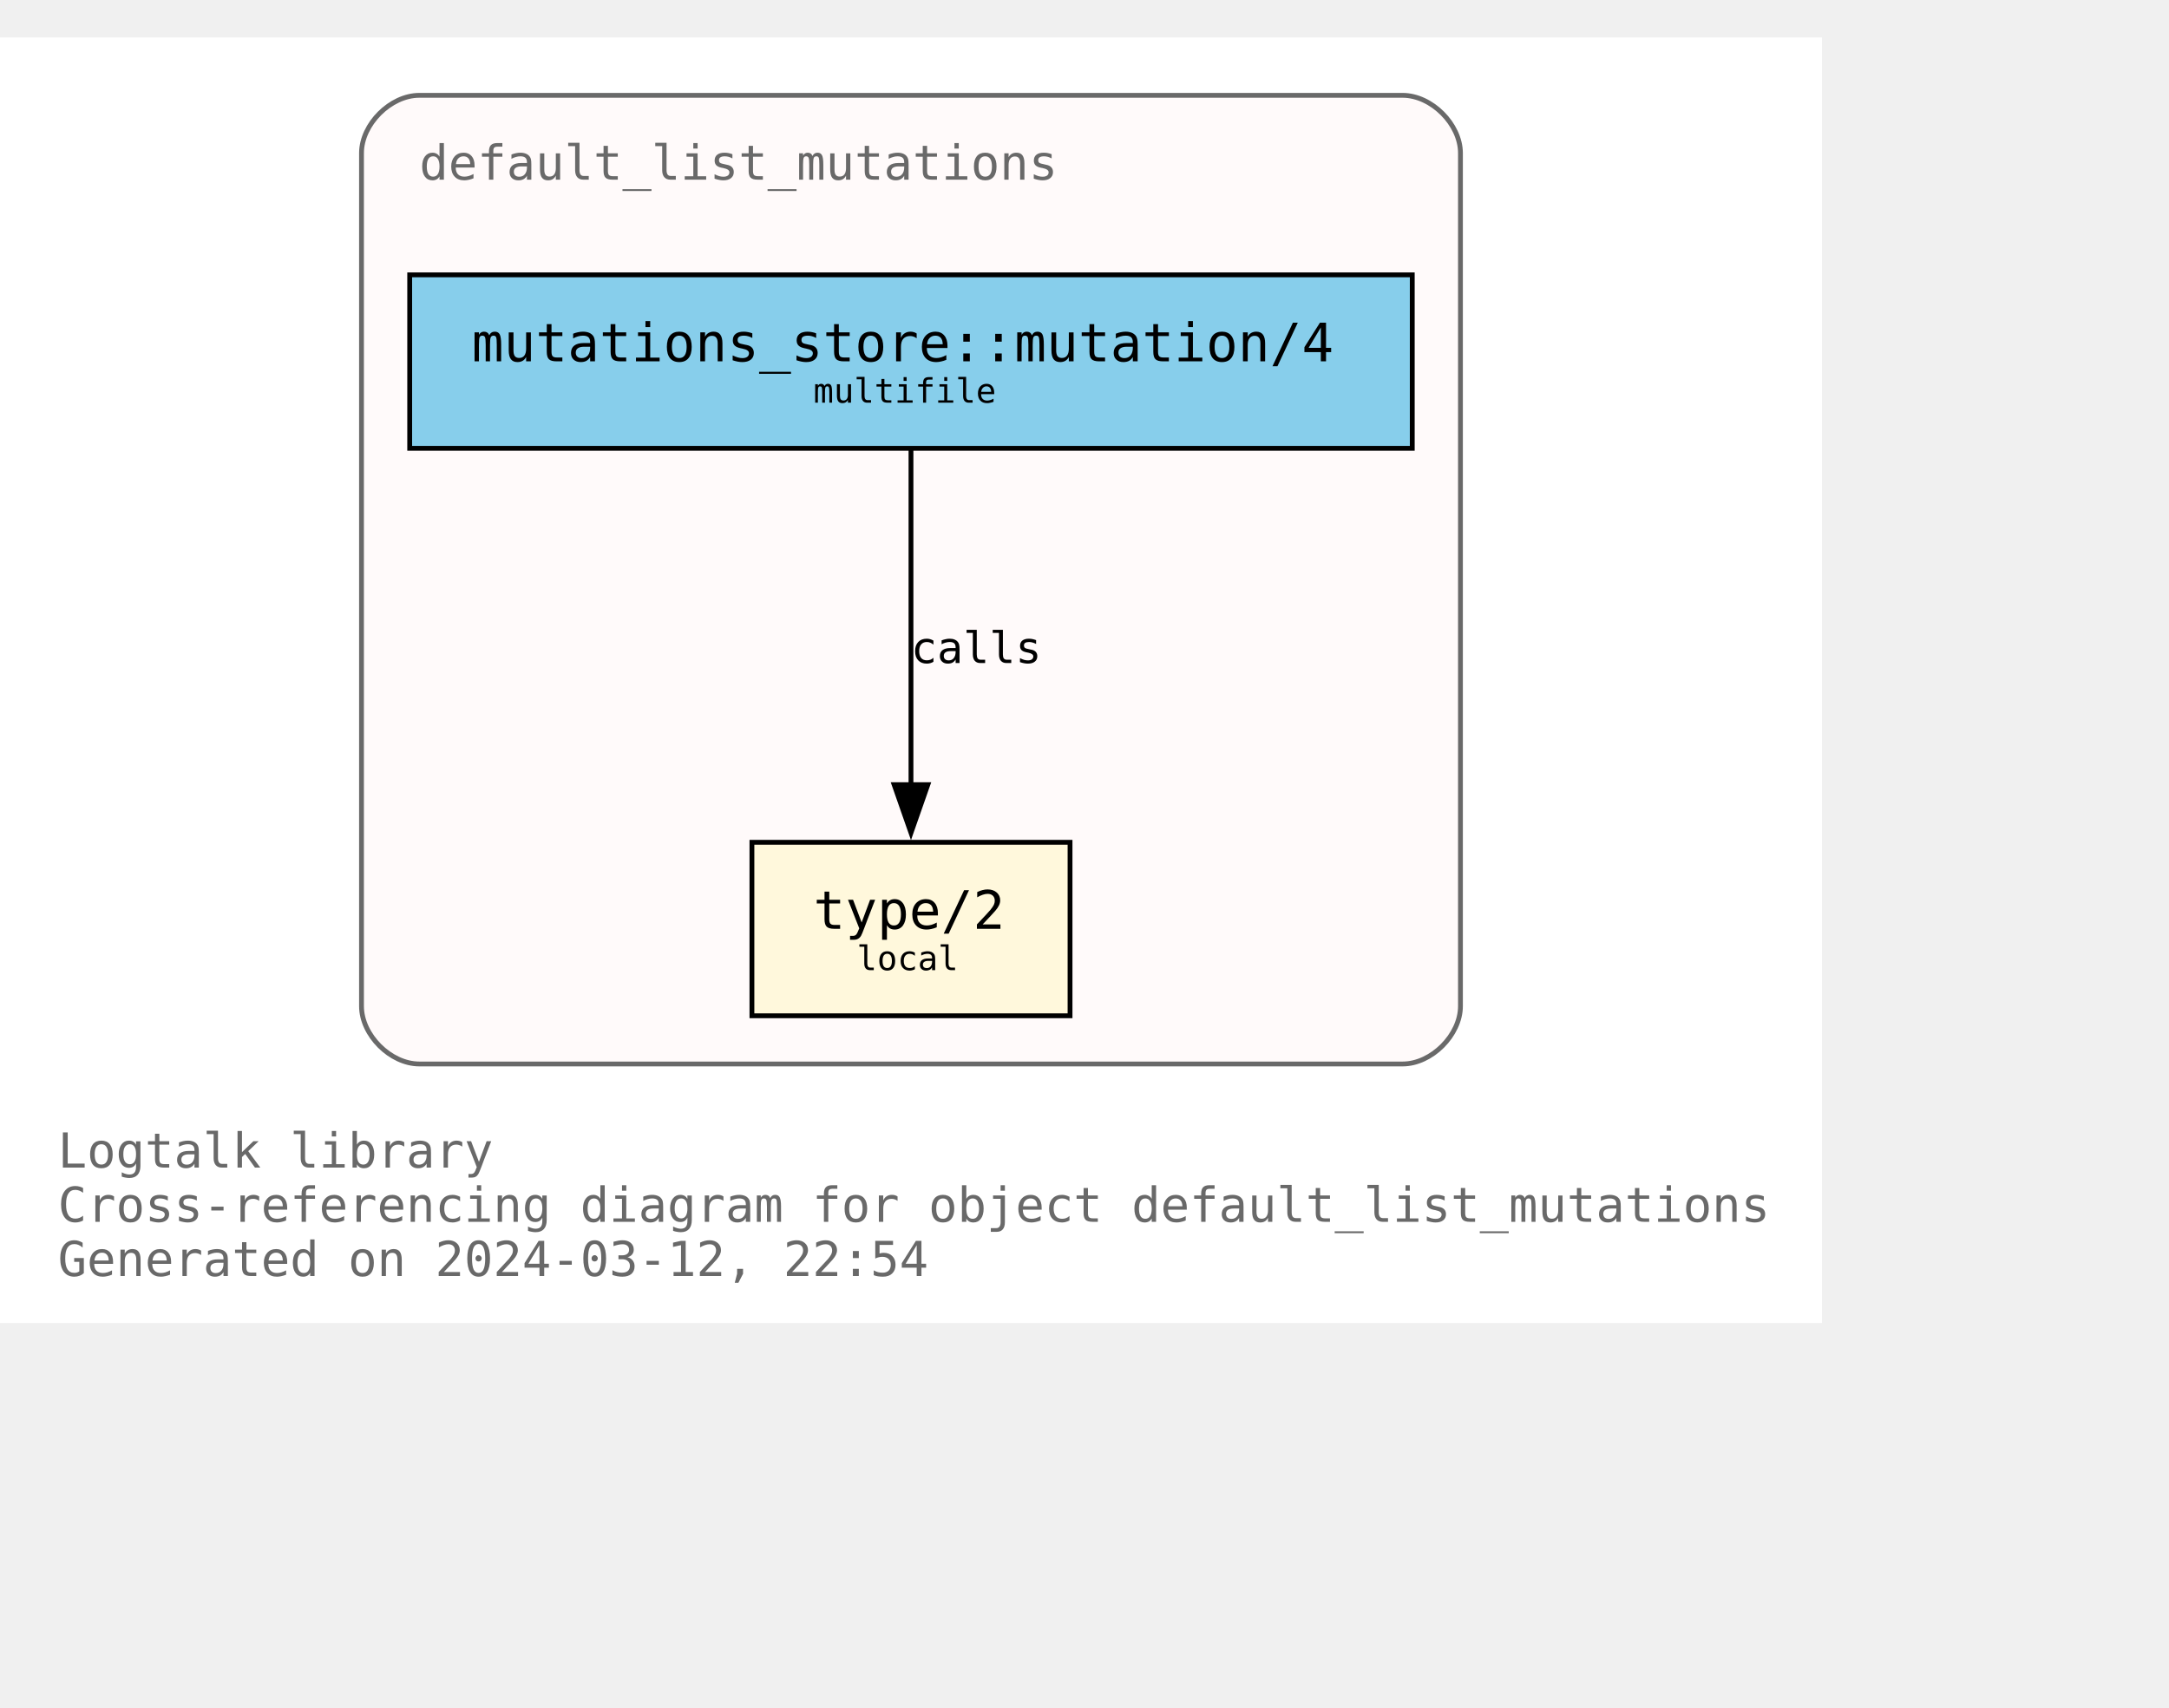
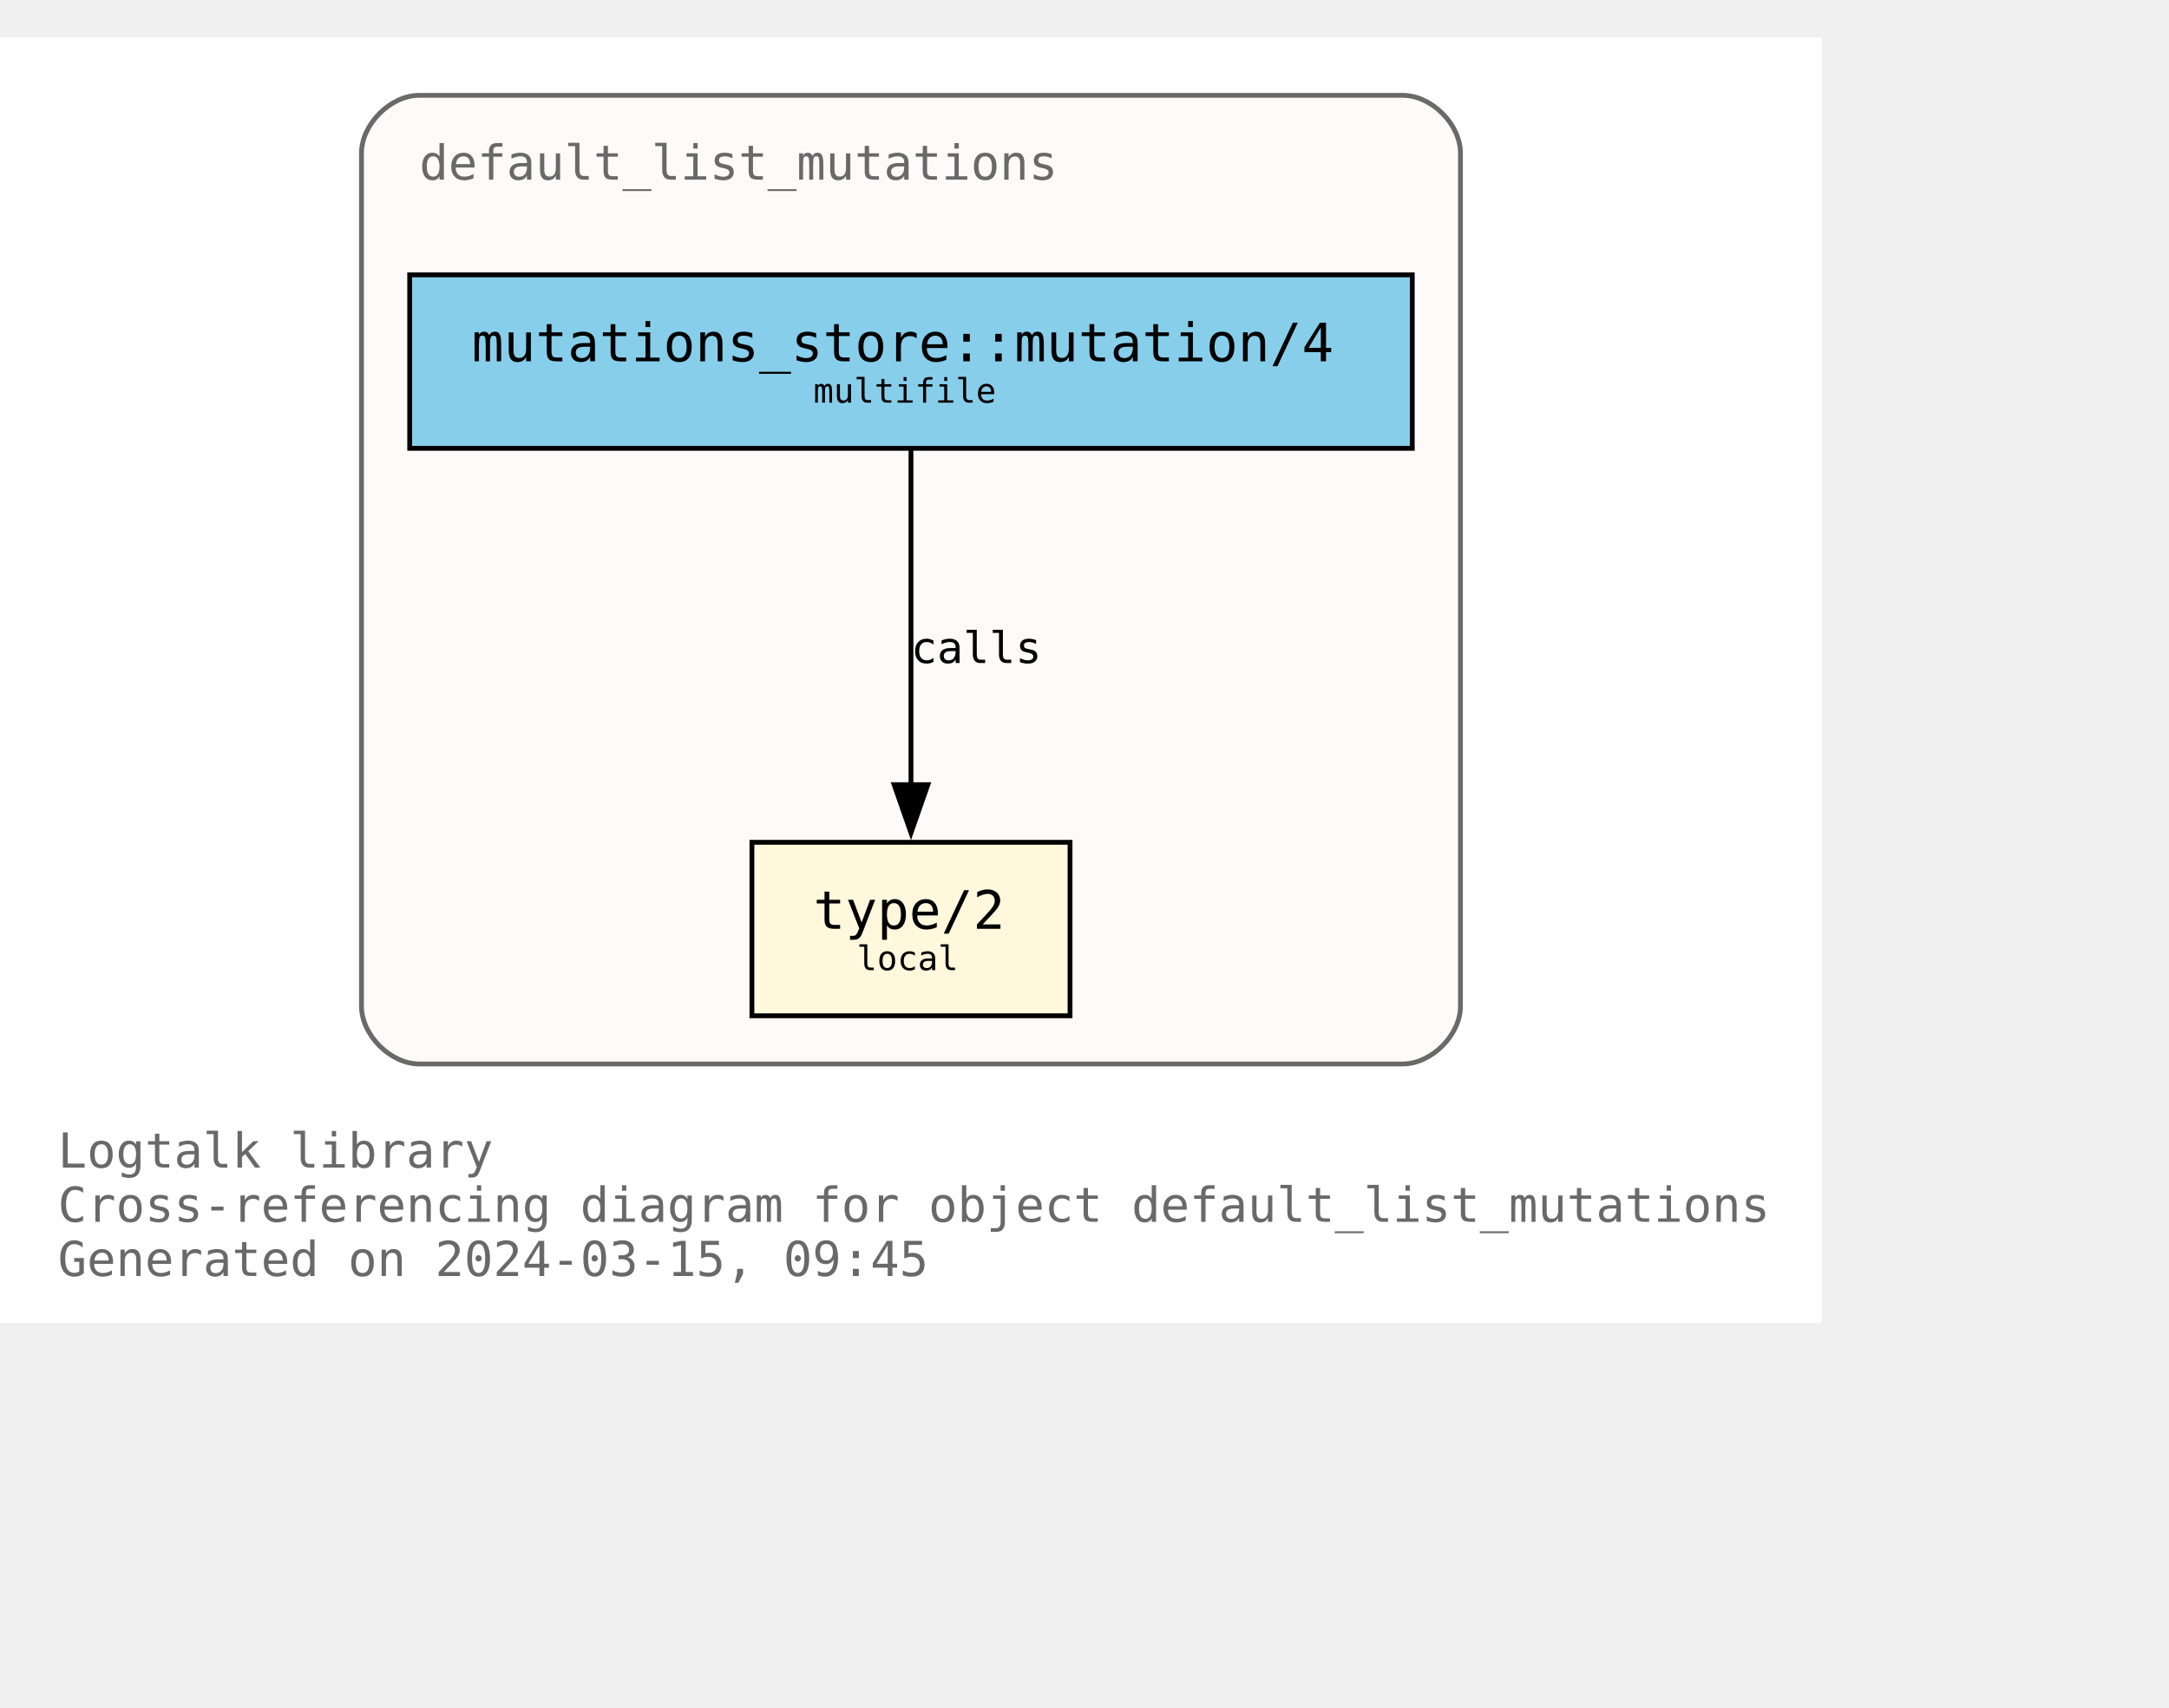
<svg xmlns="http://www.w3.org/2000/svg" xmlns:xlink="http://www.w3.org/1999/xlink" width="522pt" height="411pt" viewBox="72.00 72.00 450.00 338.75">
  <g id="graph0" class="graph" transform="scale(1 1) rotate(0) translate(76 334.75)">
    <polygon fill="white" stroke="none" points="-4,4 -4,-262.75 374,-262.75 374,4 -4,4" />
    <text text-anchor="start" x="8" y="-28.25" font-family="Monospace" font-size="10.00" fill="dimgray">Logtalk library</text>
    <text text-anchor="start" x="8" y="-17" font-family="Monospace" font-size="10.00" fill="dimgray">Cross-referencing diagram for object default_list_mutations</text>
-     <text text-anchor="start" x="8" y="-5.75" font-family="Monospace" font-size="10.00" fill="dimgray">Generated on 2024-03-12, 22:54</text>
+     <text text-anchor="start" x="8" y="-5.75" font-family="Monospace" font-size="10.00" fill="dimgray">Generated on 2024-03-15, 09:45</text>
    <g id="clust1" class="cluster">
      <g id="a_clust1">
        <a xlink:title="default_list_mutations">
          <path fill="snow" stroke="dimgray" d="M83,-49.75C83,-49.75 287,-49.75 287,-49.75 293,-49.75 299,-55.75 299,-61.75 299,-61.75 299,-238.75 299,-238.75 299,-244.75 293,-250.75 287,-250.75 287,-250.75 83,-250.75 83,-250.75 77,-250.75 71,-244.75 71,-238.75 71,-238.75 71,-61.75 71,-61.75 71,-55.75 77,-49.75 83,-49.75" />
          <g id="a_clust1_0">
-             <a xlink:href="https://github.com/LogtalkDotOrg/logtalk3/tree/b299d50218d4dae78a63bcab3ab3b3a727936bbd/library/mutations/default_list_mutations.lgt" xlink:title="https://github.com/LogtalkDotOrg/logtalk3/tree/b299d50218d4dae78a63bcab3ab3b3a727936bbd/library/mutations/default_list_mutations.lgt">
+             <a xlink:href="https://github.com/LogtalkDotOrg/logtalk3/tree/9c21f27cb45bf4d98ad14b03566c0c854a63d603/library/mutations/default_list_mutations.lgt" xlink:title="https://github.com/LogtalkDotOrg/logtalk3/tree/9c21f27cb45bf4d98ad14b03566c0c854a63d603/library/mutations/default_list_mutations.lgt">
              <text text-anchor="start" x="83" y="-233.25" font-family="Monospace" font-size="10.00" fill="dimgray">default_list_mutations</text>
            </a>
          </g>
        </a>
      </g>
    </g>
    <g id="node1" class="node">
      <g id="a_node1">
-         <a xlink:href="https://github.com/LogtalkDotOrg/logtalk3/tree/b299d50218d4dae78a63bcab3ab3b3a727936bbd/library/mutations/default_list_mutations.lgt#L67" xlink:title="https://github.com/LogtalkDotOrg/logtalk3/tree/b299d50218d4dae78a63bcab3ab3b3a727936bbd/library/mutations/default_list_mutations.lgt#L67">
+         <a xlink:href="https://github.com/LogtalkDotOrg/logtalk3/tree/9c21f27cb45bf4d98ad14b03566c0c854a63d603/library/mutations/default_list_mutations.lgt#L67" xlink:title="https://github.com/LogtalkDotOrg/logtalk3/tree/9c21f27cb45bf4d98ad14b03566c0c854a63d603/library/mutations/default_list_mutations.lgt#L67">
          <polygon fill="cornsilk" stroke="black" points="218,-95.75 152,-95.75 152,-59.75 218,-59.75 218,-95.75" />
          <text text-anchor="start" x="159.88" y="-78.58" font-family="Monospace" font-size="9.00"> </text>
          <text text-anchor="start" x="164.75" y="-77.8" font-family="Monospace" font-size="11.00">type/2</text>
          <text text-anchor="start" x="204.88" y="-78.58" font-family="Monospace" font-size="9.00"> </text>
          <text text-anchor="start" x="159.88" y="-67.7" font-family="Monospace" font-size="9.00"> </text>
          <text text-anchor="start" x="173.75" y="-69.22" font-family="Monospace" font-size="7.00">local</text>
          <text text-anchor="start" x="204.88" y="-67.7" font-family="Monospace" font-size="9.00"> </text>
        </a>
      </g>
    </g>
    <g id="node2" class="node">
      <g id="a_node2">
-         <a xlink:href="https://github.com/LogtalkDotOrg/logtalk3/tree/b299d50218d4dae78a63bcab3ab3b3a727936bbd/library/mutations/default_list_mutations.lgt#L41" xlink:title="https://github.com/LogtalkDotOrg/logtalk3/tree/b299d50218d4dae78a63bcab3ab3b3a727936bbd/library/mutations/default_list_mutations.lgt#L41">
+         <a xlink:href="https://github.com/LogtalkDotOrg/logtalk3/tree/9c21f27cb45bf4d98ad14b03566c0c854a63d603/library/mutations/default_list_mutations.lgt#L41" xlink:title="https://github.com/LogtalkDotOrg/logtalk3/tree/9c21f27cb45bf4d98ad14b03566c0c854a63d603/library/mutations/default_list_mutations.lgt#L41">
          <polygon fill="skyblue" stroke="black" points="289,-213.5 81,-213.5 81,-177.5 289,-177.5 289,-213.5" />
          <text text-anchor="start" x="88.88" y="-196.32" font-family="Monospace" font-size="9.00"> </text>
          <text text-anchor="start" x="93.88" y="-195.55" font-family="Monospace" font-size="11.00">mutations_store::mutation/4</text>
          <text text-anchor="start" x="275.88" y="-196.32" font-family="Monospace" font-size="9.00"> </text>
          <text text-anchor="start" x="88.88" y="-185.45" font-family="Monospace" font-size="9.00"> </text>
          <text text-anchor="start" x="164.75" y="-186.97" font-family="Monospace" font-size="7.00">multifile</text>
          <text text-anchor="start" x="275.88" y="-185.45" font-family="Monospace" font-size="9.00"> </text>
        </a>
      </g>
    </g>
    <g id="edge1" class="edge">
      <g id="a_edge1">
-         <a xlink:href="https://github.com/LogtalkDotOrg/logtalk3/tree/b299d50218d4dae78a63bcab3ab3b3a727936bbd/library/mutations/default_list_mutations.lgt#L41" xlink:title="calls">
+         <a xlink:href="https://github.com/LogtalkDotOrg/logtalk3/tree/9c21f27cb45bf4d98ad14b03566c0c854a63d603/library/mutations/default_list_mutations.lgt#L41" xlink:title="calls">
          <path fill="none" stroke="black" d="M185,-177.17C185,-158.76 185,-129.35 185,-107.46" />
          <polygon fill="black" stroke="black" points="188.5,-107.71 185,-97.71 181.5,-107.71 188.5,-107.71" />
        </a>
      </g>
      <g id="a_edge1-label">
-         <a xlink:href="https://github.com/LogtalkDotOrg/logtalk3/tree/b299d50218d4dae78a63bcab3ab3b3a727936bbd/library/mutations/default_list_mutations.lgt#L41" xlink:title="https://github.com/LogtalkDotOrg/logtalk3/tree/b299d50218d4dae78a63bcab3ab3b3a727936bbd/library/mutations/default_list_mutations.lgt#L41">
+         <a xlink:href="https://github.com/LogtalkDotOrg/logtalk3/tree/9c21f27cb45bf4d98ad14b03566c0c854a63d603/library/mutations/default_list_mutations.lgt#L41" xlink:title="https://github.com/LogtalkDotOrg/logtalk3/tree/9c21f27cb45bf4d98ad14b03566c0c854a63d603/library/mutations/default_list_mutations.lgt#L41">
          <text text-anchor="start" x="185" y="-132.95" font-family="Monospace" font-size="9.00">calls</text>
        </a>
      </g>
    </g>
  </g>
</svg>
